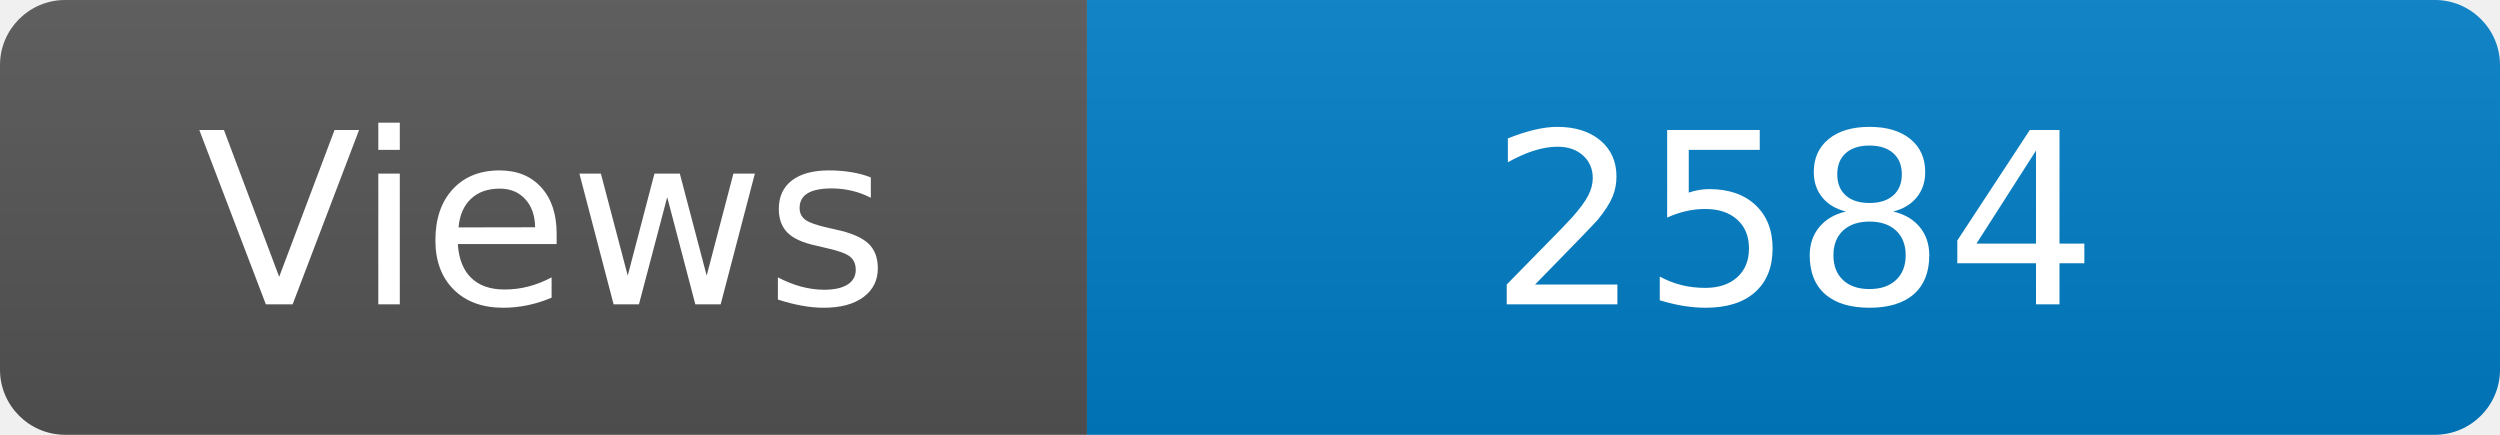
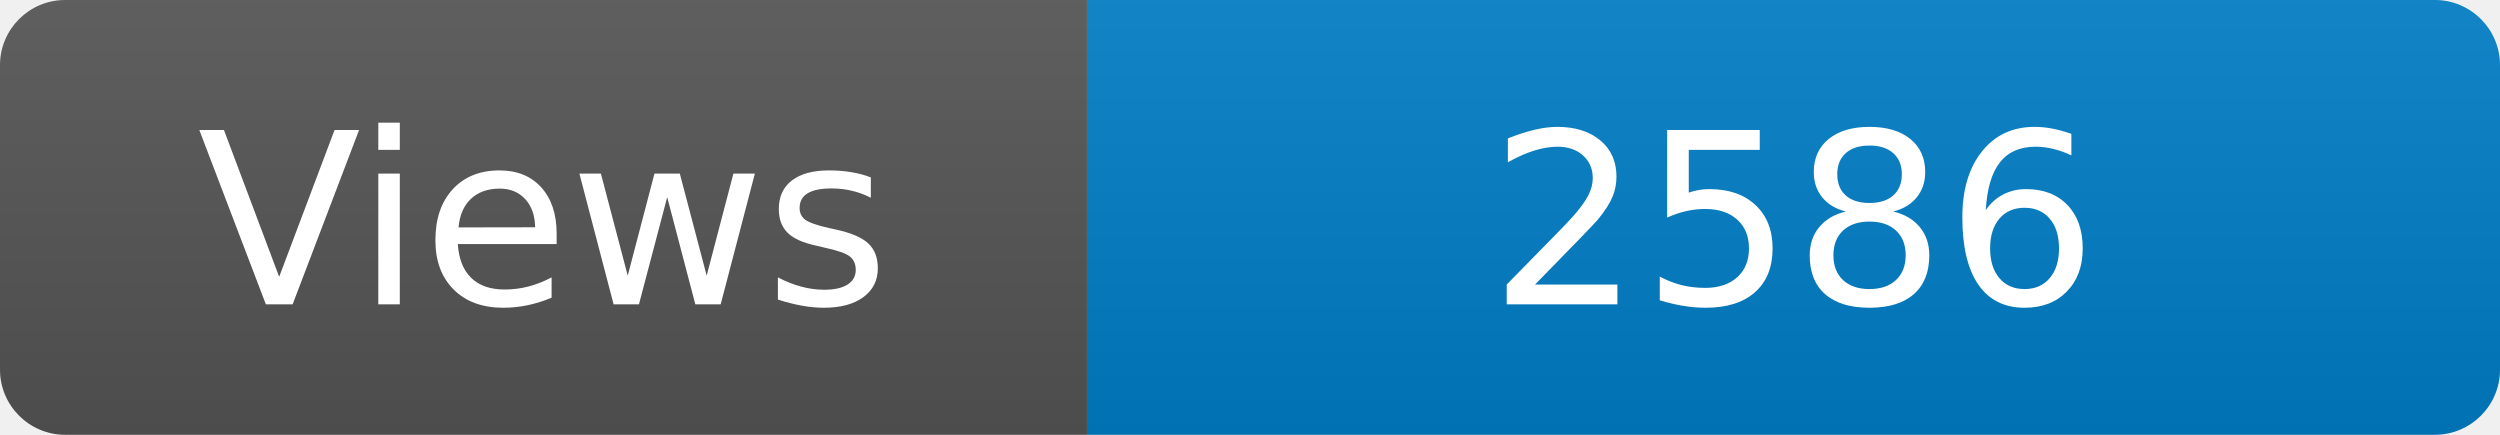
<svg xmlns="http://www.w3.org/2000/svg" width="115" height="20" role="img" aria-label="Maintained?: yes">
  <linearGradient id="s" x2="0" y2="100%">
    <stop offset="0" stop-color="#bbb" stop-opacity=".1" />
    <stop offset="1" stop-opacity=".1" />
  </linearGradient>
  <clipPath id="r">
    <rect width="115" height="20" rx="3" fill="#fff" />
  </clipPath>
  <g clip-path="url(#r)">
    <rect width="50" height="20" fill="#555" />
    <rect x="50" width="160" height="20" fill="#007ec6" />
    <rect width="115" height="20" fill="url(#s)" />
  </g>
  <g fill="#fff" text-anchor="middle" font-family="Verdana,Geneva,DejaVu Sans,sans-serif" font-size="110">
    <text x="250" y="140" transform="scale(.1)" fill="#fff">Views</text>
-     <text x="825" y="140" transform="scale(.1)" fill="#fff">2584</text>
+     <text x="825" y="140" transform="scale(.1)" fill="#fff">2586</text>
  </g>
</svg>
